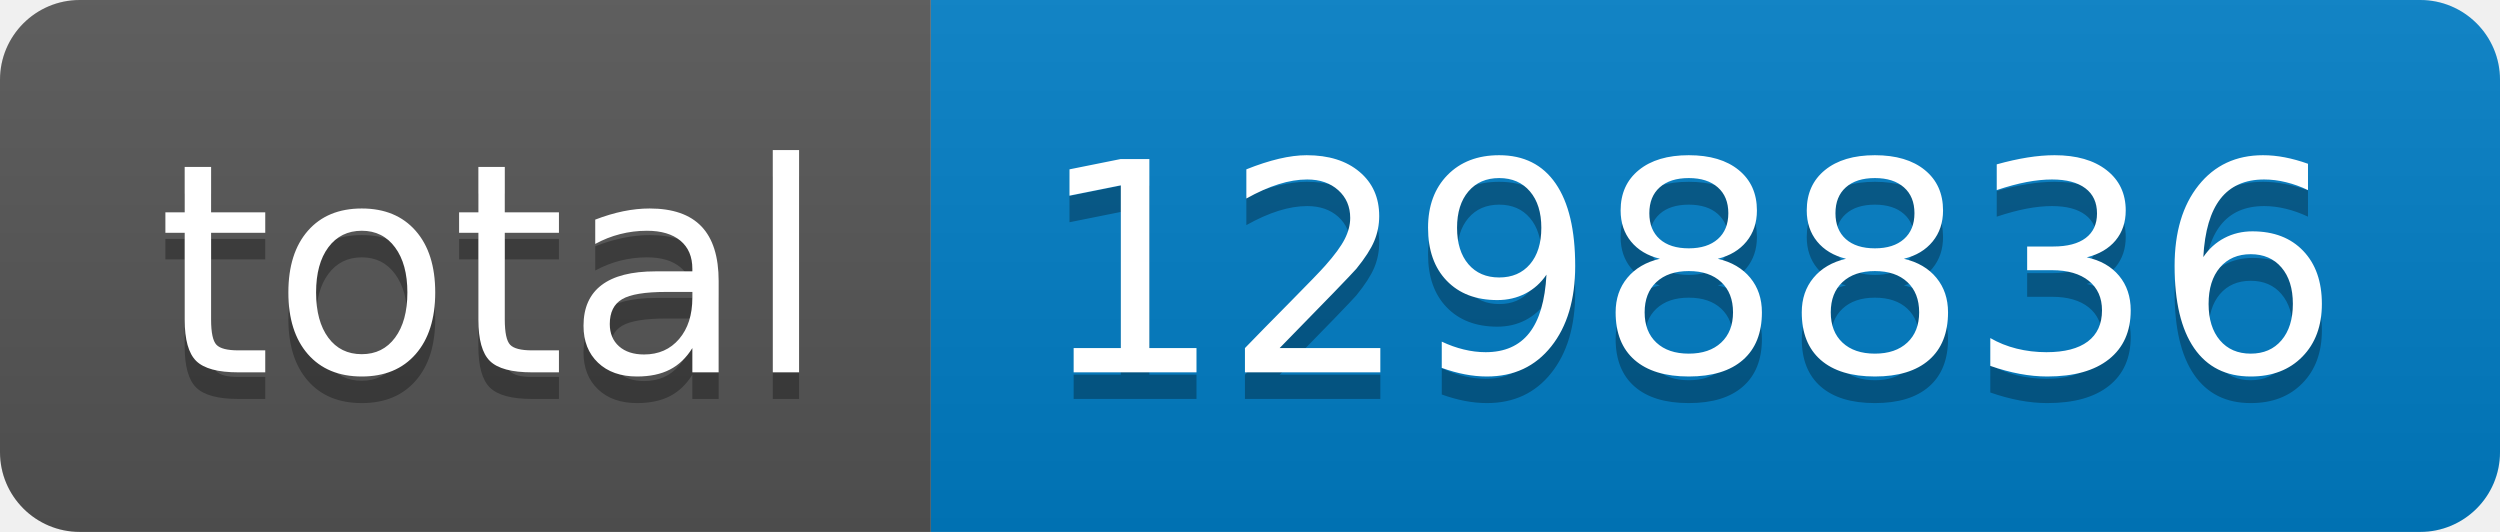
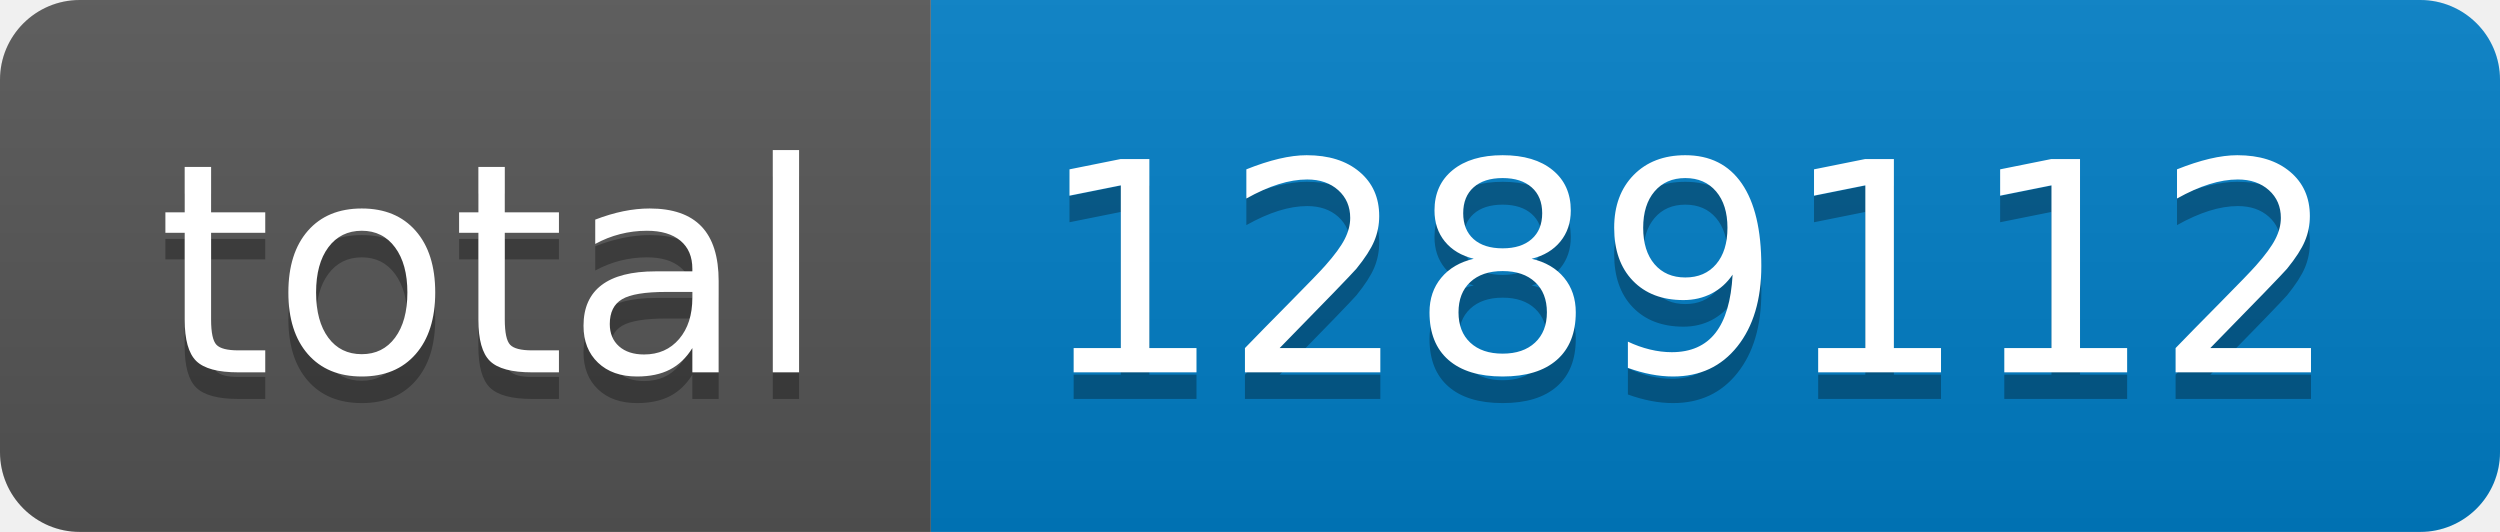
- <svg xmlns="http://www.w3.org/2000/svg" width="94" height="20" role="img" aria-label="total: 1298836">
+ <svg xmlns="http://www.w3.org/2000/svg" width="94" height="20" role="img" aria-label="total: 1289112">
  <linearGradient id="s" x2="0" y2="100%">
    <stop offset="0" stop-color="#bbb" stop-opacity=".1" />
    <stop offset="1" stop-opacity=".1" />
  </linearGradient>
  <clipPath id="r">
    <rect width="94" height="20" rx="3" fill="#fff" />
  </clipPath>
  <g clip-path="url(#r)">
    <rect width="35" height="20" fill="#555" />
    <rect x="35" width="59" height="20" fill="#007ec6" />
    <rect width="94" height="20" fill="url(#s)" />
  </g>
  <g fill="#fff" text-anchor="middle" font-family="Verdana,Geneva,DejaVu Sans,sans-serif" text-rendering="geometricPrecision" font-size="110">
    <text aria-hidden="true" x="185" y="150" fill="#010101" fill-opacity=".3" transform="scale(.1)" textLength="250">total</text>
    <text x="185" y="140" transform="scale(.1)" fill="#fff" textLength="250">total</text>
-     <text aria-hidden="true" x="635" y="150" fill="#010101" fill-opacity=".3" transform="scale(.1)" textLength="490">1298836</text>
-     <text x="635" y="140" transform="scale(.1)" fill="#fff" textLength="490">1298836</text>
+     <text aria-hidden="true" x="635" y="150" fill="#010101" fill-opacity=".3" transform="scale(.1)" textLength="490">1289112</text>
+     <text x="635" y="140" transform="scale(.1)" fill="#fff" textLength="490">1289112</text>
  </g>
</svg>
